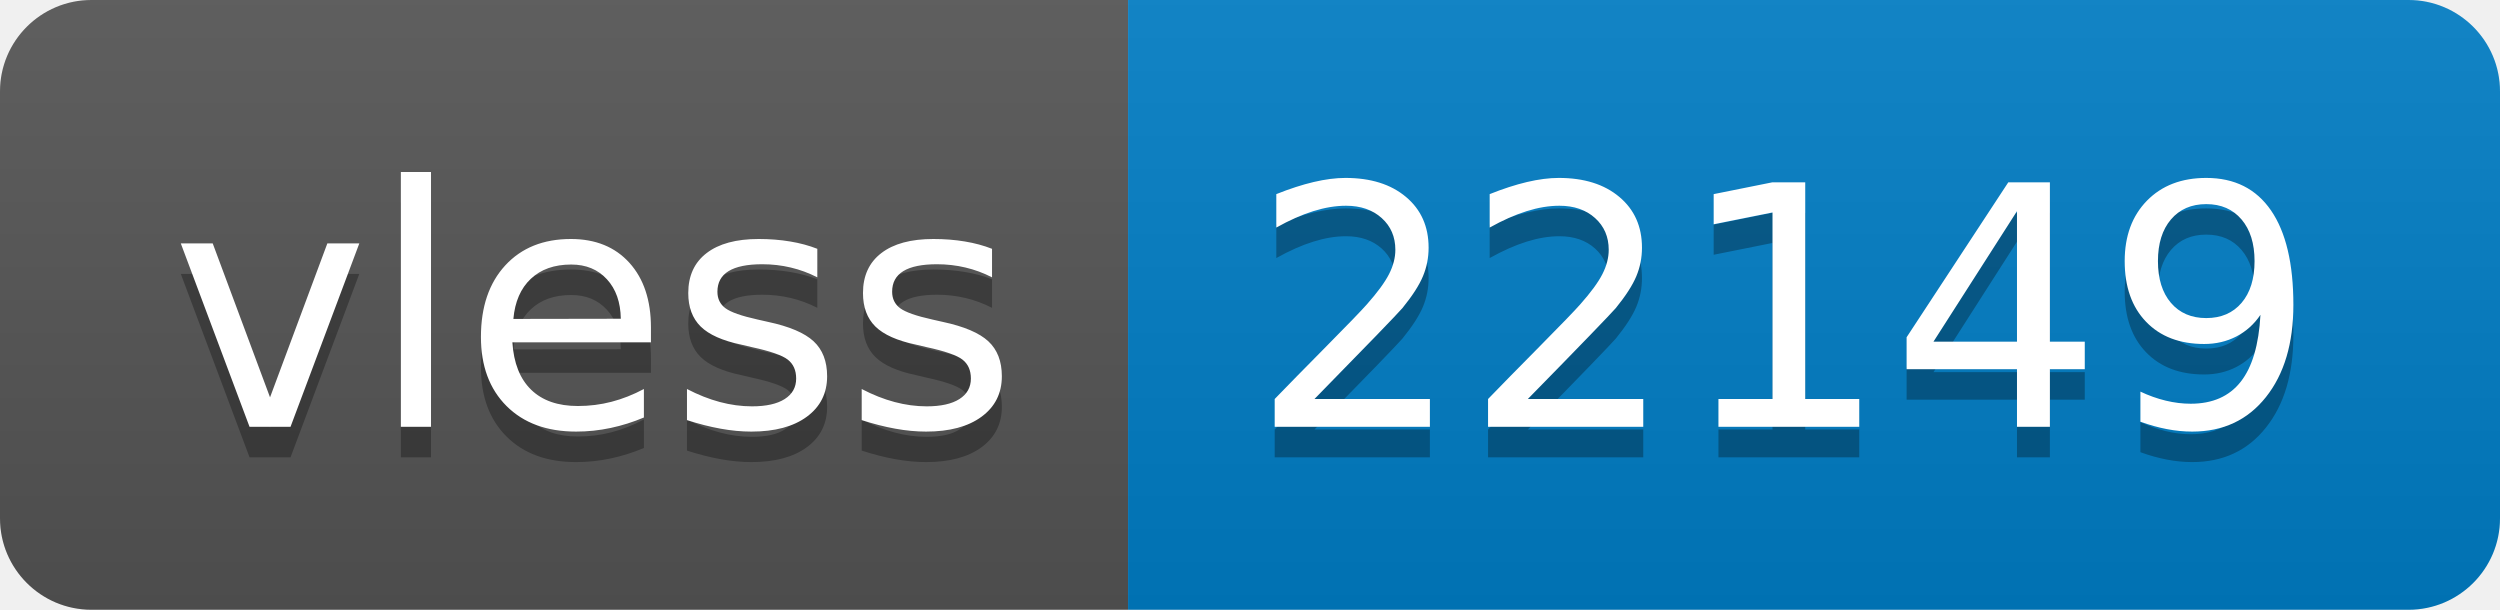
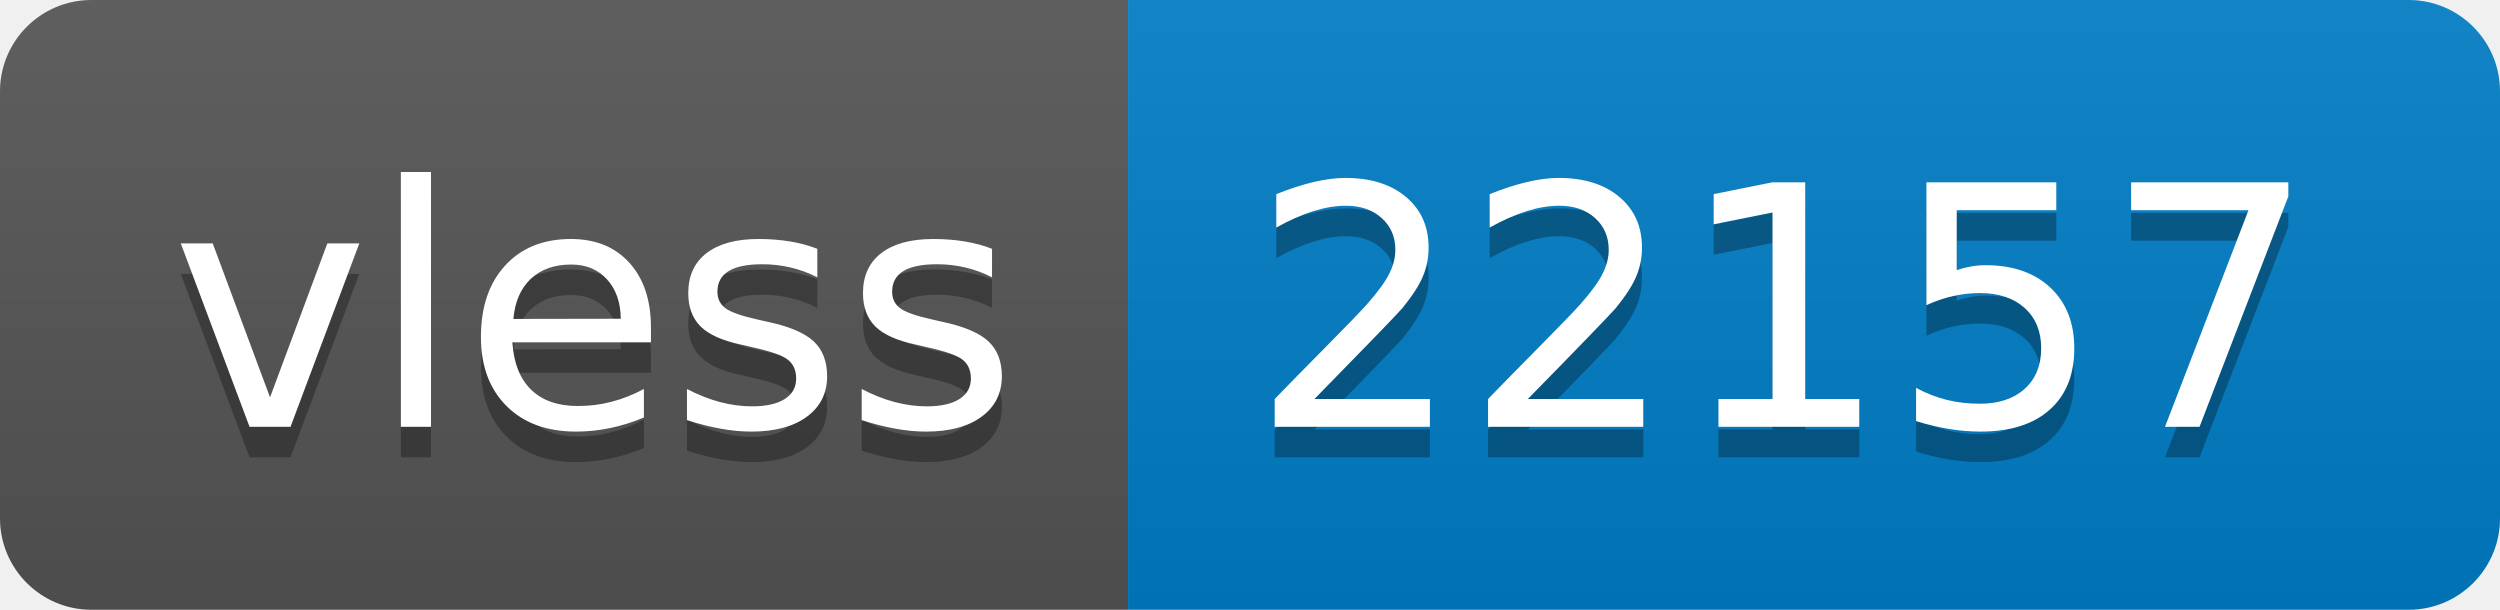
- <svg xmlns="http://www.w3.org/2000/svg" width="82" height="20" role="img" aria-label="vless: 22149">
+ <svg xmlns="http://www.w3.org/2000/svg" width="82" height="20" role="img" aria-label="vless: 22157">
  <linearGradient id="s" x2="0" y2="100%">
    <stop offset="0" stop-color="#bbb" stop-opacity=".1" />
    <stop offset="1" stop-opacity=".1" />
  </linearGradient>
  <clipPath id="r">
    <rect width="82" height="20" rx="3" fill="#fff" />
  </clipPath>
  <g clip-path="url(#r)">
    <rect width="37" height="20" fill="#555" />
    <rect x="37" width="45" height="20" fill="#007ec6" />
    <rect width="82" height="20" fill="url(#s)" />
  </g>
  <g fill="#fff" text-anchor="middle" font-family="Verdana,Geneva,DejaVu Sans,sans-serif" text-rendering="geometricPrecision" font-size="110">
    <text aria-hidden="true" x="195" y="150" fill="#010101" fill-opacity=".3" transform="scale(.1)" textLength="270">vless</text>
    <text x="195" y="140" transform="scale(.1)" fill="#fff" textLength="270">vless</text>
-     <text aria-hidden="true" x="585" y="150" fill="#010101" fill-opacity=".3" transform="scale(.1)" textLength="350">22149</text>
-     <text x="585" y="140" transform="scale(.1)" fill="#fff" textLength="350">22149</text>
+     <text aria-hidden="true" x="585" y="150" fill="#010101" fill-opacity=".3" transform="scale(.1)" textLength="350">22157</text>
+     <text x="585" y="140" transform="scale(.1)" fill="#fff" textLength="350">22157</text>
  </g>
</svg>
